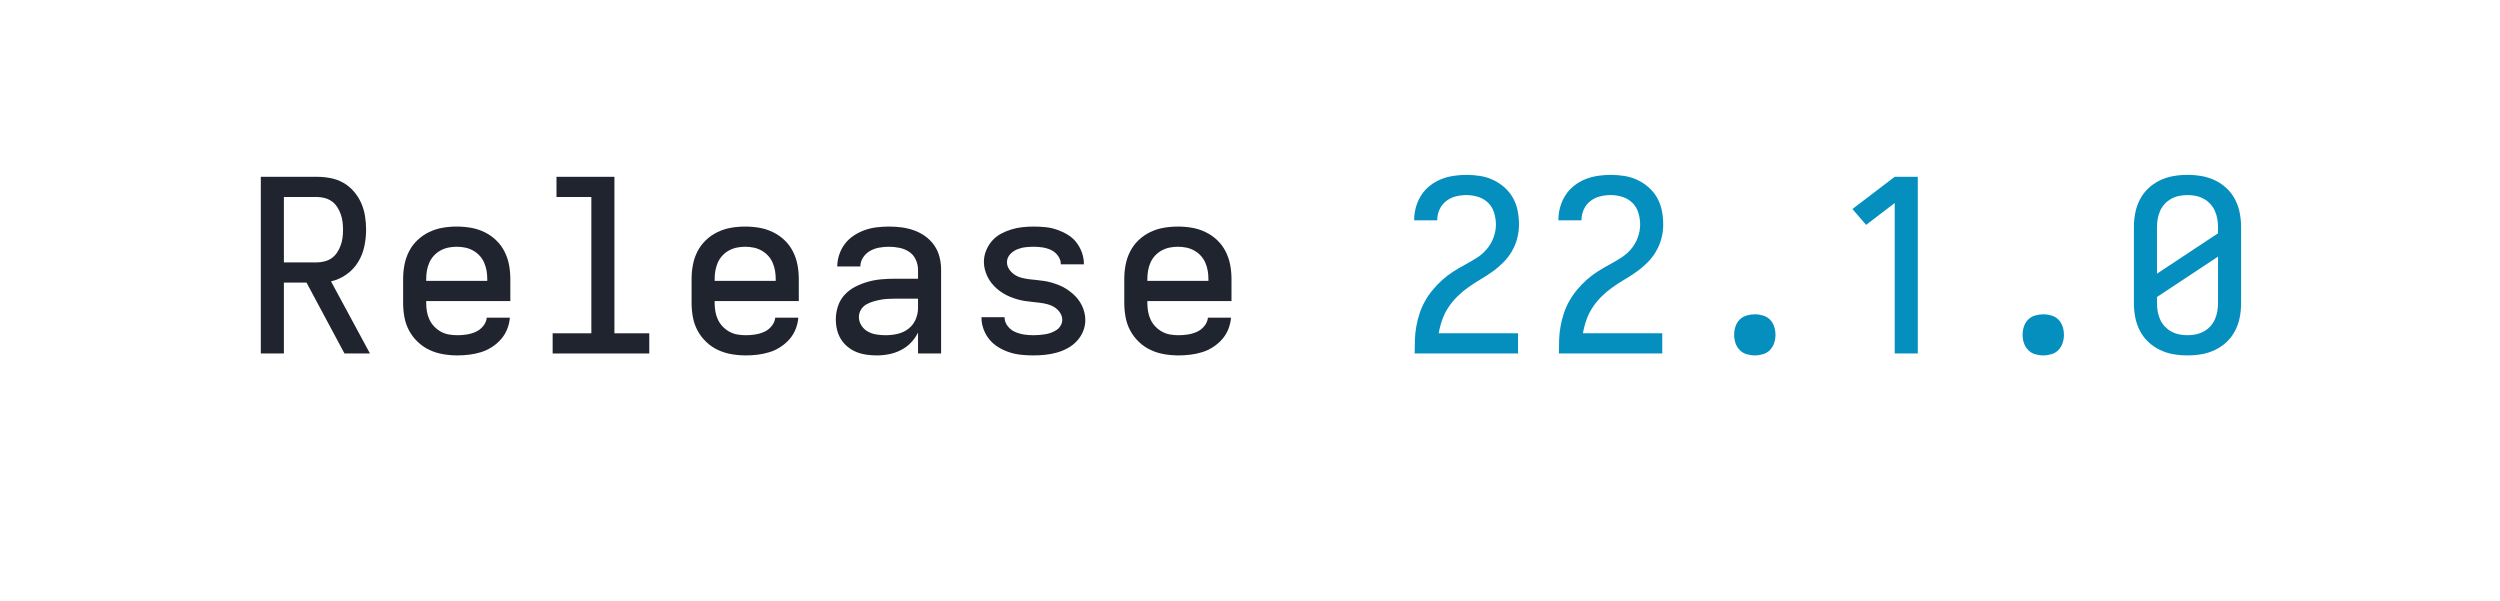
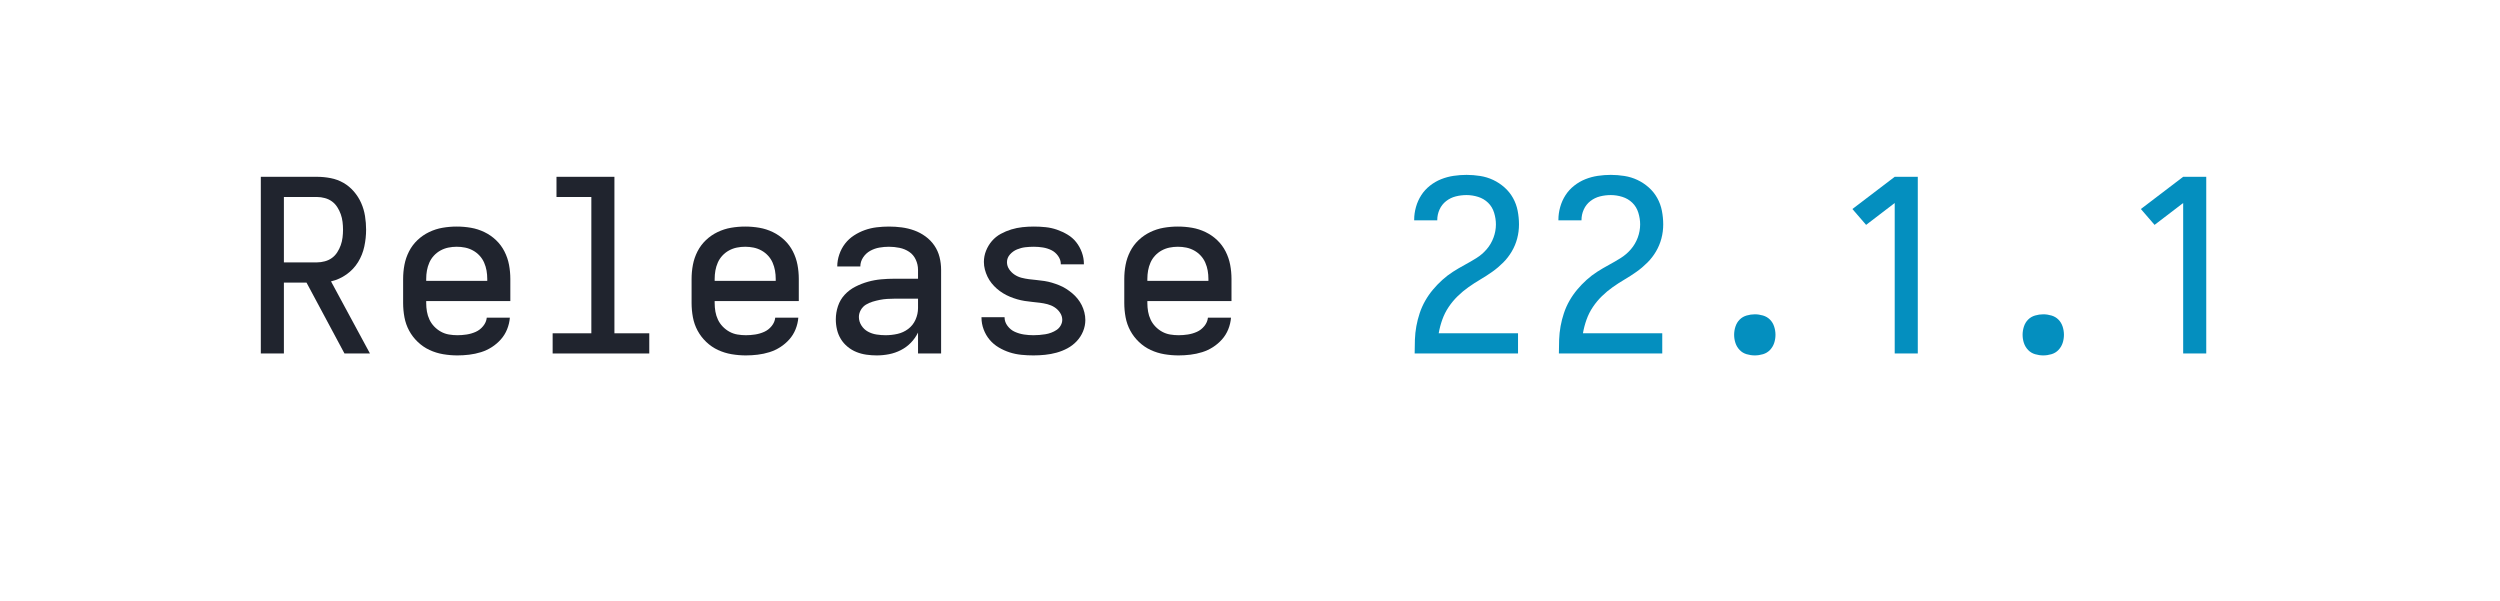
<svg xmlns="http://www.w3.org/2000/svg" height="40" viewBox="0 0 166.4 40" width="166.4">
  <defs>
    <path d="" id="path6" />
    <path d="M 247 8 Q 226 8 204.5 5 Q 183 2 163 -6 Q 143 -14 126 -28 Q 109 -42 98 -60 Q 87 -78 82 -99 Q 77 -120 77 -142 Q 77 -170 86 -197 Q 95 -224 114 -244.5 Q 133 -265 158.5 -278 Q 184 -291 211 -298.5 Q 238 -306 265.5 -308.5 Q 293 -311 321 -311 L 419 -311 L 419 -348 Q 419 -370 409.5 -390.5 Q 400 -411 382 -423 Q 364 -435 342 -439.5 Q 320 -444 298 -444 Q 278 -444 258 -440.5 Q 238 -437 220 -427 Q 202 -417 190.5 -399.5 Q 179 -382 179 -362 L 83 -362 Q 83 -387 91.5 -412 Q 100 -437 115.5 -457 Q 131 -477 152.5 -491 Q 174 -505 198 -513.5 Q 222 -522 247.5 -525 Q 273 -528 298 -528 Q 325 -528 351.5 -524.5 Q 378 -521 403 -512 Q 428 -503 450 -487 Q 472 -471 487 -449 Q 502 -427 508.5 -401 Q 515 -375 515 -348 L 515 0 L 419 0 L 419 -87 Q 407 -63 389 -44.5 Q 371 -26 347.5 -14 Q 324 -2 298.5 3 Q 273 8 247 8 Z M 284 -76 Q 309 -76 333.5 -81.5 Q 358 -87 378 -102 Q 398 -117 408.5 -140.5 Q 419 -164 419 -189 L 419 -228 L 321 -228 Q 306 -228 290.5 -227 Q 275 -226 260 -223 Q 245 -220 230 -215.5 Q 215 -211 202 -203 Q 189 -195 181 -181 Q 173 -167 173 -152 Q 173 -133 183.5 -116.5 Q 194 -100 210.5 -91 Q 227 -82 246 -79 Q 265 -76 284 -76 Z " id="path4" />
    <path d="M 282 0 L 282 -626 L 163 -535 L 106 -601 L 282 -735 L 378 -735 L 378 0 Z " id="path9" />
    <path d="M 299 8 Q 274 8 249 5.5 Q 224 3 200.5 -4.5 Q 177 -12 155 -25 Q 133 -38 117 -57 Q 101 -76 92 -100 Q 83 -124 83 -149 L 83 -151 L 179 -151 L 179 -150 Q 179 -131 191.5 -114.5 Q 204 -98 222 -90 Q 240 -82 259.5 -79 Q 279 -76 299 -76 Q 311 -76 323.5 -77 Q 336 -78 348.5 -80 Q 361 -82 373 -86.5 Q 385 -91 395.5 -98 Q 406 -105 412.5 -116.5 Q 419 -128 419 -140 Q 419 -156 409.5 -170 Q 400 -184 386.5 -192.5 Q 373 -201 357.5 -205 Q 342 -209 326 -211 Q 310 -213 294.5 -214.5 Q 279 -216 263 -218.5 Q 247 -221 231.5 -225.5 Q 216 -230 201.5 -236 Q 187 -242 173 -250.5 Q 159 -259 147 -269.5 Q 135 -280 125 -292.5 Q 115 -305 108 -319.5 Q 101 -334 97 -349.5 Q 93 -365 93 -381 Q 93 -405 102 -427.5 Q 111 -450 126.5 -468 Q 142 -486 163 -497.5 Q 184 -509 207 -516 Q 230 -523 253.5 -525.5 Q 277 -528 301 -528 Q 325 -528 349.5 -525.5 Q 374 -523 397 -515 Q 420 -507 441 -494.5 Q 462 -482 477 -463 Q 492 -444 500.5 -420.5 Q 509 -397 509 -373 L 509 -371 L 413 -371 L 413 -372 Q 413 -390 401.5 -406 Q 390 -422 373.5 -430 Q 357 -438 338.5 -441 Q 320 -444 301 -444 Q 283 -444 265.5 -442 Q 248 -440 231 -433 Q 214 -426 201.5 -412 Q 189 -398 189 -380 Q 189 -364 198 -350.5 Q 207 -337 220.5 -328 Q 234 -319 249.5 -315 Q 265 -311 281 -309 Q 297 -307 313 -305.5 Q 329 -304 345 -301.5 Q 361 -299 376 -294.5 Q 391 -290 406 -284 Q 421 -278 434.5 -269.5 Q 448 -261 460.5 -250.5 Q 473 -240 483 -227.5 Q 493 -215 500 -201 Q 507 -187 511 -171 Q 515 -155 515 -139 Q 515 -115 505.5 -92 Q 496 -69 479 -51 Q 462 -33 440.5 -21.5 Q 419 -10 395.5 -3.5 Q 372 3 347.5 5.5 Q 323 8 299 8 Z " id="path5" />
-     <path d="M 300 8 Q 270 8 241 3 Q 212 -2 185 -15 Q 158 -28 136.5 -48.5 Q 115 -69 101.5 -95.5 Q 88 -122 82.5 -151 Q 77 -180 77 -210 L 77 -525 Q 77 -555 82.5 -584 Q 88 -613 101.5 -639.5 Q 115 -666 136.5 -686.5 Q 158 -707 185 -720 Q 212 -733 241 -738 Q 270 -743 300 -743 Q 330 -743 359 -738 Q 388 -733 415 -720 Q 442 -707 463.5 -686.5 Q 485 -666 498.5 -639.5 Q 512 -613 517.5 -584 Q 523 -555 523 -525 L 523 -210 Q 523 -180 517.5 -151 Q 512 -122 498.5 -95.5 Q 485 -69 463.5 -48.5 Q 442 -28 415 -15 Q 388 -2 359 3 Q 330 8 300 8 Z M 173 -332 L 427 -500 L 427 -525 Q 427 -543 424 -560 Q 421 -577 414 -593 Q 407 -609 395 -622 Q 383 -635 367.5 -643.5 Q 352 -652 335 -655.5 Q 318 -659 300 -659 Q 282 -659 265 -655.5 Q 248 -652 232.5 -643.5 Q 217 -635 205 -622 Q 193 -609 186 -593 Q 179 -577 176 -560 Q 173 -543 173 -525 Z M 300 -76 Q 318 -76 335 -79.5 Q 352 -83 367.5 -91.5 Q 383 -100 395 -113 Q 407 -126 414 -142 Q 421 -158 424 -175 Q 427 -192 427 -210 L 427 -403 L 173 -235 L 173 -210 Q 173 -192 176 -175 Q 179 -158 186 -142 Q 193 -126 205 -113 Q 217 -100 232.5 -91.5 Q 248 -83 265 -79.5 Q 282 -76 300 -76 Z " id="path10" />
    <path d="M 300 8 Q 283 8 266 3 Q 249 -2 237 -14.5 Q 225 -27 219.5 -43.5 Q 214 -60 214 -78 Q 214 -95 219.5 -112 Q 225 -129 237 -141 Q 249 -153 266 -158 Q 283 -163 300 -163 Q 317 -163 334 -158 Q 351 -153 363 -141 Q 375 -129 380.5 -112 Q 386 -95 386 -78 Q 386 -60 380.5 -43.5 Q 375 -27 363 -14.5 Q 351 -2 334 3 Q 317 8 300 8 Z " id="path8" />
    <path d="M 303 8 Q 273 8 243.5 3 Q 214 -2 187 -14.5 Q 160 -27 138 -48 Q 116 -69 102 -95 Q 88 -121 82.5 -150.5 Q 77 -180 77 -210 L 77 -310 Q 77 -340 82.5 -369 Q 88 -398 101.5 -424.5 Q 115 -451 136.5 -471.5 Q 158 -492 185 -505 Q 212 -518 241 -523 Q 270 -528 300 -528 Q 330 -528 359 -523 Q 388 -518 415 -505 Q 442 -492 463.5 -471.5 Q 485 -451 498.5 -424.5 Q 512 -398 517.5 -369 Q 523 -340 523 -310 L 523 -218 L 173 -218 L 173 -210 Q 173 -192 176 -174.5 Q 179 -157 186.5 -141 Q 194 -125 206.5 -112 Q 219 -99 234.5 -90.5 Q 250 -82 267.5 -79 Q 285 -76 303 -76 Q 322 -76 341.5 -79 Q 361 -82 379 -90 Q 397 -98 410 -114 Q 423 -130 425 -149 L 521 -149 Q 519 -124 509.5 -100.5 Q 500 -77 483.5 -58.5 Q 467 -40 446 -26.5 Q 425 -13 401 -5.5 Q 377 2 352 5 Q 327 8 303 8 Z M 173 -302 L 427 -302 L 427 -310 Q 427 -328 424 -345 Q 421 -362 414 -378 Q 407 -394 395 -407 Q 383 -420 367.5 -428.5 Q 352 -437 335 -440.5 Q 318 -444 300 -444 Q 282 -444 265 -440.5 Q 248 -437 232.5 -428.5 Q 217 -420 205 -407 Q 193 -394 186 -378 Q 179 -362 176 -345 Q 173 -328 173 -310 Z " id="path2" />
    <path d="M 85 0 L 85 -1 Q 85 -29 86 -57.5 Q 87 -86 92 -113.5 Q 97 -141 106 -168 Q 115 -195 129 -219.5 Q 143 -244 161 -265.5 Q 179 -287 200 -306 Q 221 -325 244.5 -340 Q 268 -355 293 -368.5 Q 318 -382 342 -397 Q 366 -412 384.5 -433.5 Q 403 -455 413 -482 Q 423 -509 423 -537 Q 423 -561 415.5 -585.5 Q 408 -610 390.5 -627 Q 373 -644 349 -651.5 Q 325 -659 301 -659 Q 278 -659 256 -653.5 Q 234 -648 216 -634 Q 198 -620 188.5 -599 Q 179 -578 179 -555 L 179 -554 L 83 -554 L 83 -557 Q 83 -583 90.5 -609.5 Q 98 -636 112.5 -658.5 Q 127 -681 148.5 -698 Q 170 -715 195 -725 Q 220 -735 247 -739 Q 274 -743 301 -743 Q 329 -743 357.5 -738.5 Q 386 -734 411.5 -722 Q 437 -710 458.5 -691 Q 480 -672 494 -647 Q 508 -622 513.5 -593.5 Q 519 -565 519 -537 Q 519 -507 511.5 -478.5 Q 504 -450 489 -424.5 Q 474 -399 453 -378 Q 432 -357 408 -340 Q 384 -323 358.5 -308 Q 333 -293 309 -276 Q 285 -259 264 -238.5 Q 243 -218 226.5 -193.5 Q 210 -169 200 -141 Q 190 -113 185 -84 L 515 -84 L 515 0 Z " id="path7" />
    <path d="M 85 0 L 85 -735 L 319 -735 Q 347 -735 375.5 -729.5 Q 404 -724 428.5 -710 Q 453 -696 472 -674 Q 491 -652 502.5 -626 Q 514 -600 518.5 -571.5 Q 523 -543 523 -515 Q 523 -480 515.5 -445 Q 508 -410 489.5 -380 Q 471 -350 441.5 -329 Q 412 -308 377 -300 L 539 0 L 433 0 L 275 -295 L 181 -295 L 181 0 Z M 181 -379 L 319 -379 Q 335 -379 351.5 -383.5 Q 368 -388 381 -397.5 Q 394 -407 403 -421 Q 412 -435 417.5 -450.5 Q 423 -466 425 -482.5 Q 427 -499 427 -515 Q 427 -531 425 -547.5 Q 423 -564 417.5 -579.5 Q 412 -595 403 -609 Q 394 -623 381 -632.5 Q 368 -642 351.5 -646.5 Q 335 -651 319 -651 L 181 -651 Z " id="path1" />
    <path d="M 99 0 L 99 -84 L 260 -84 L 260 -651 L 115 -651 L 115 -735 L 356 -735 L 356 -84 L 501 -84 L 501 0 Z " id="path3" />
  </defs>
  <g>
    <g data-source-text="Release " fill="#20242e" transform="translate(16 23.528) rotate(0) scale(0.016)">
      <use href="#path1" transform="translate(0 0)" />
      <use href="#path2" transform="translate(600 0)" />
      <use href="#path3" transform="translate(1200 0)" />
      <use href="#path2" transform="translate(1800 0)" />
      <use href="#path4" transform="translate(2400 0)" />
      <use href="#path5" transform="translate(3000 0)" />
      <use href="#path2" transform="translate(3600 0)" />
      <use href="#path6" transform="translate(4200 0)" />
    </g>
-     <g data-source-text="22.1.0" fill="#048fbf" transform="translate(92.79999 23.528) rotate(0) scale(0.016)">
+     <g data-source-text="22.1.1" fill="#048fbf" transform="translate(92.79999 23.528) rotate(0) scale(0.016)">
      <use href="#path7" transform="translate(0 0)" />
      <use href="#path7" transform="translate(600 0)" />
      <use href="#path8" transform="translate(1200 0)" />
      <use href="#path9" transform="translate(1800 0)" />
      <use href="#path8" transform="translate(2400 0)" />
-       <use href="#path10" transform="translate(3000 0)" />
+       <use href="#path9" transform="translate(3000 0)" />
    </g>
  </g>
</svg>
